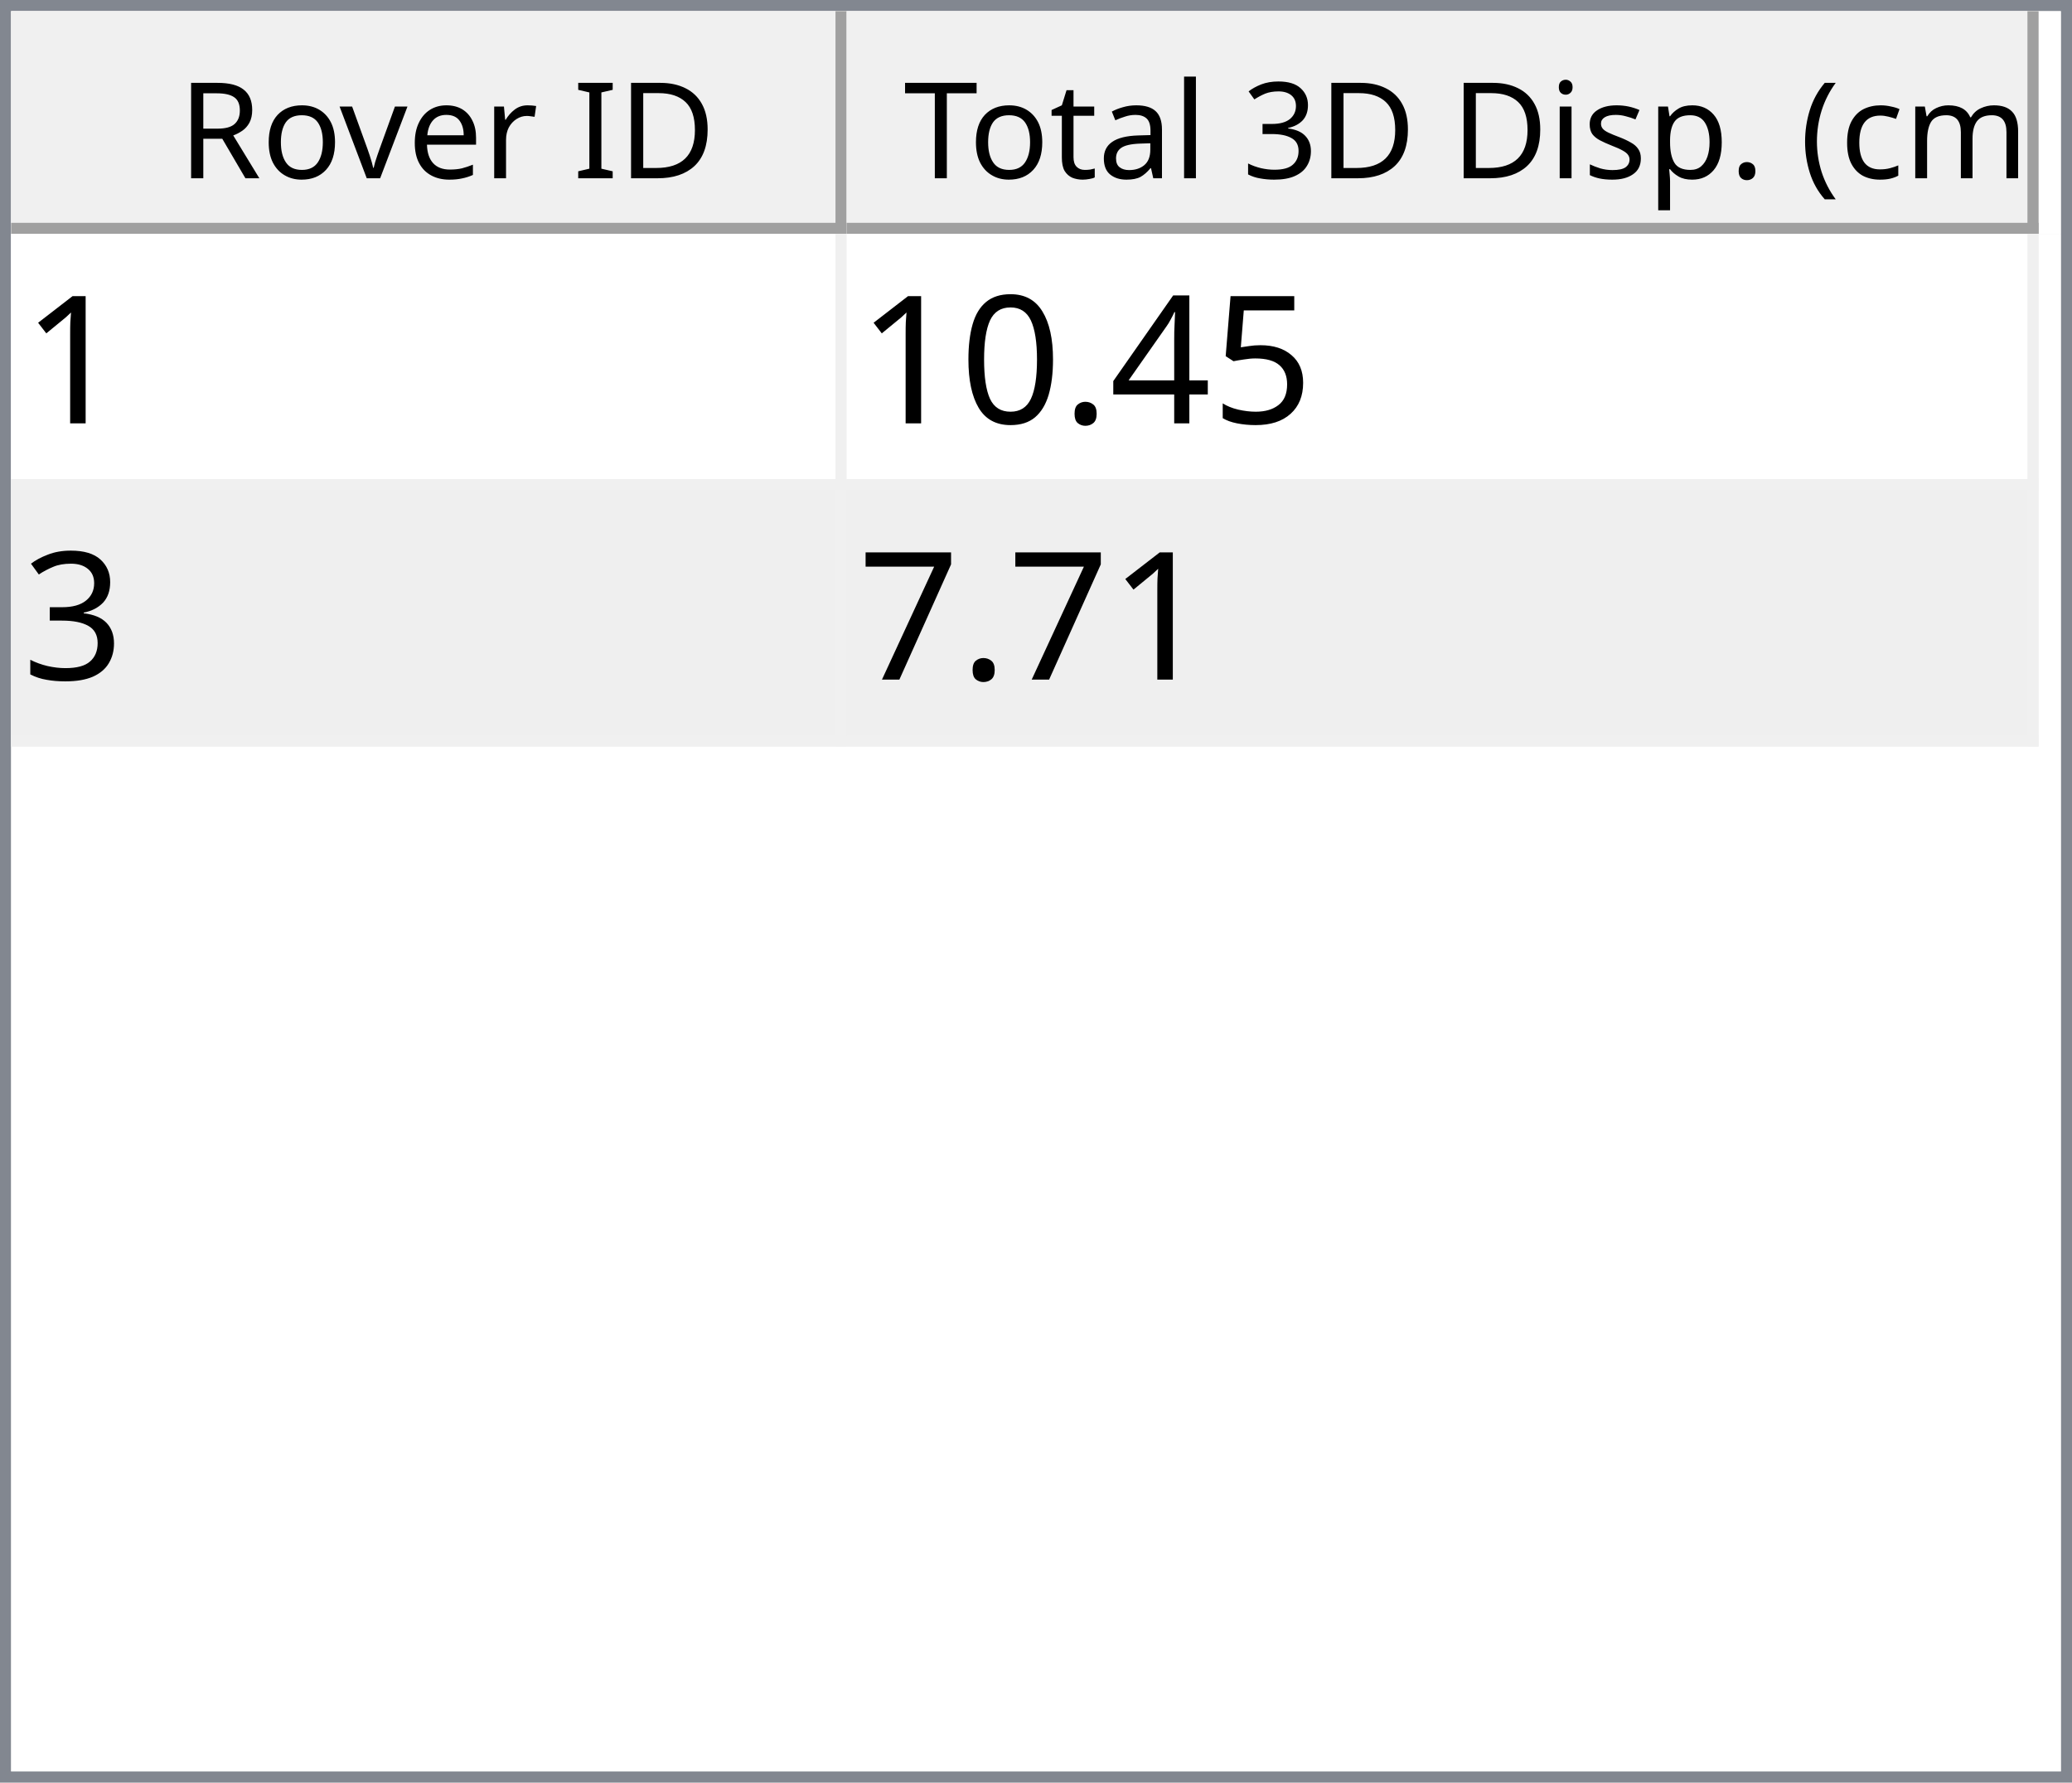
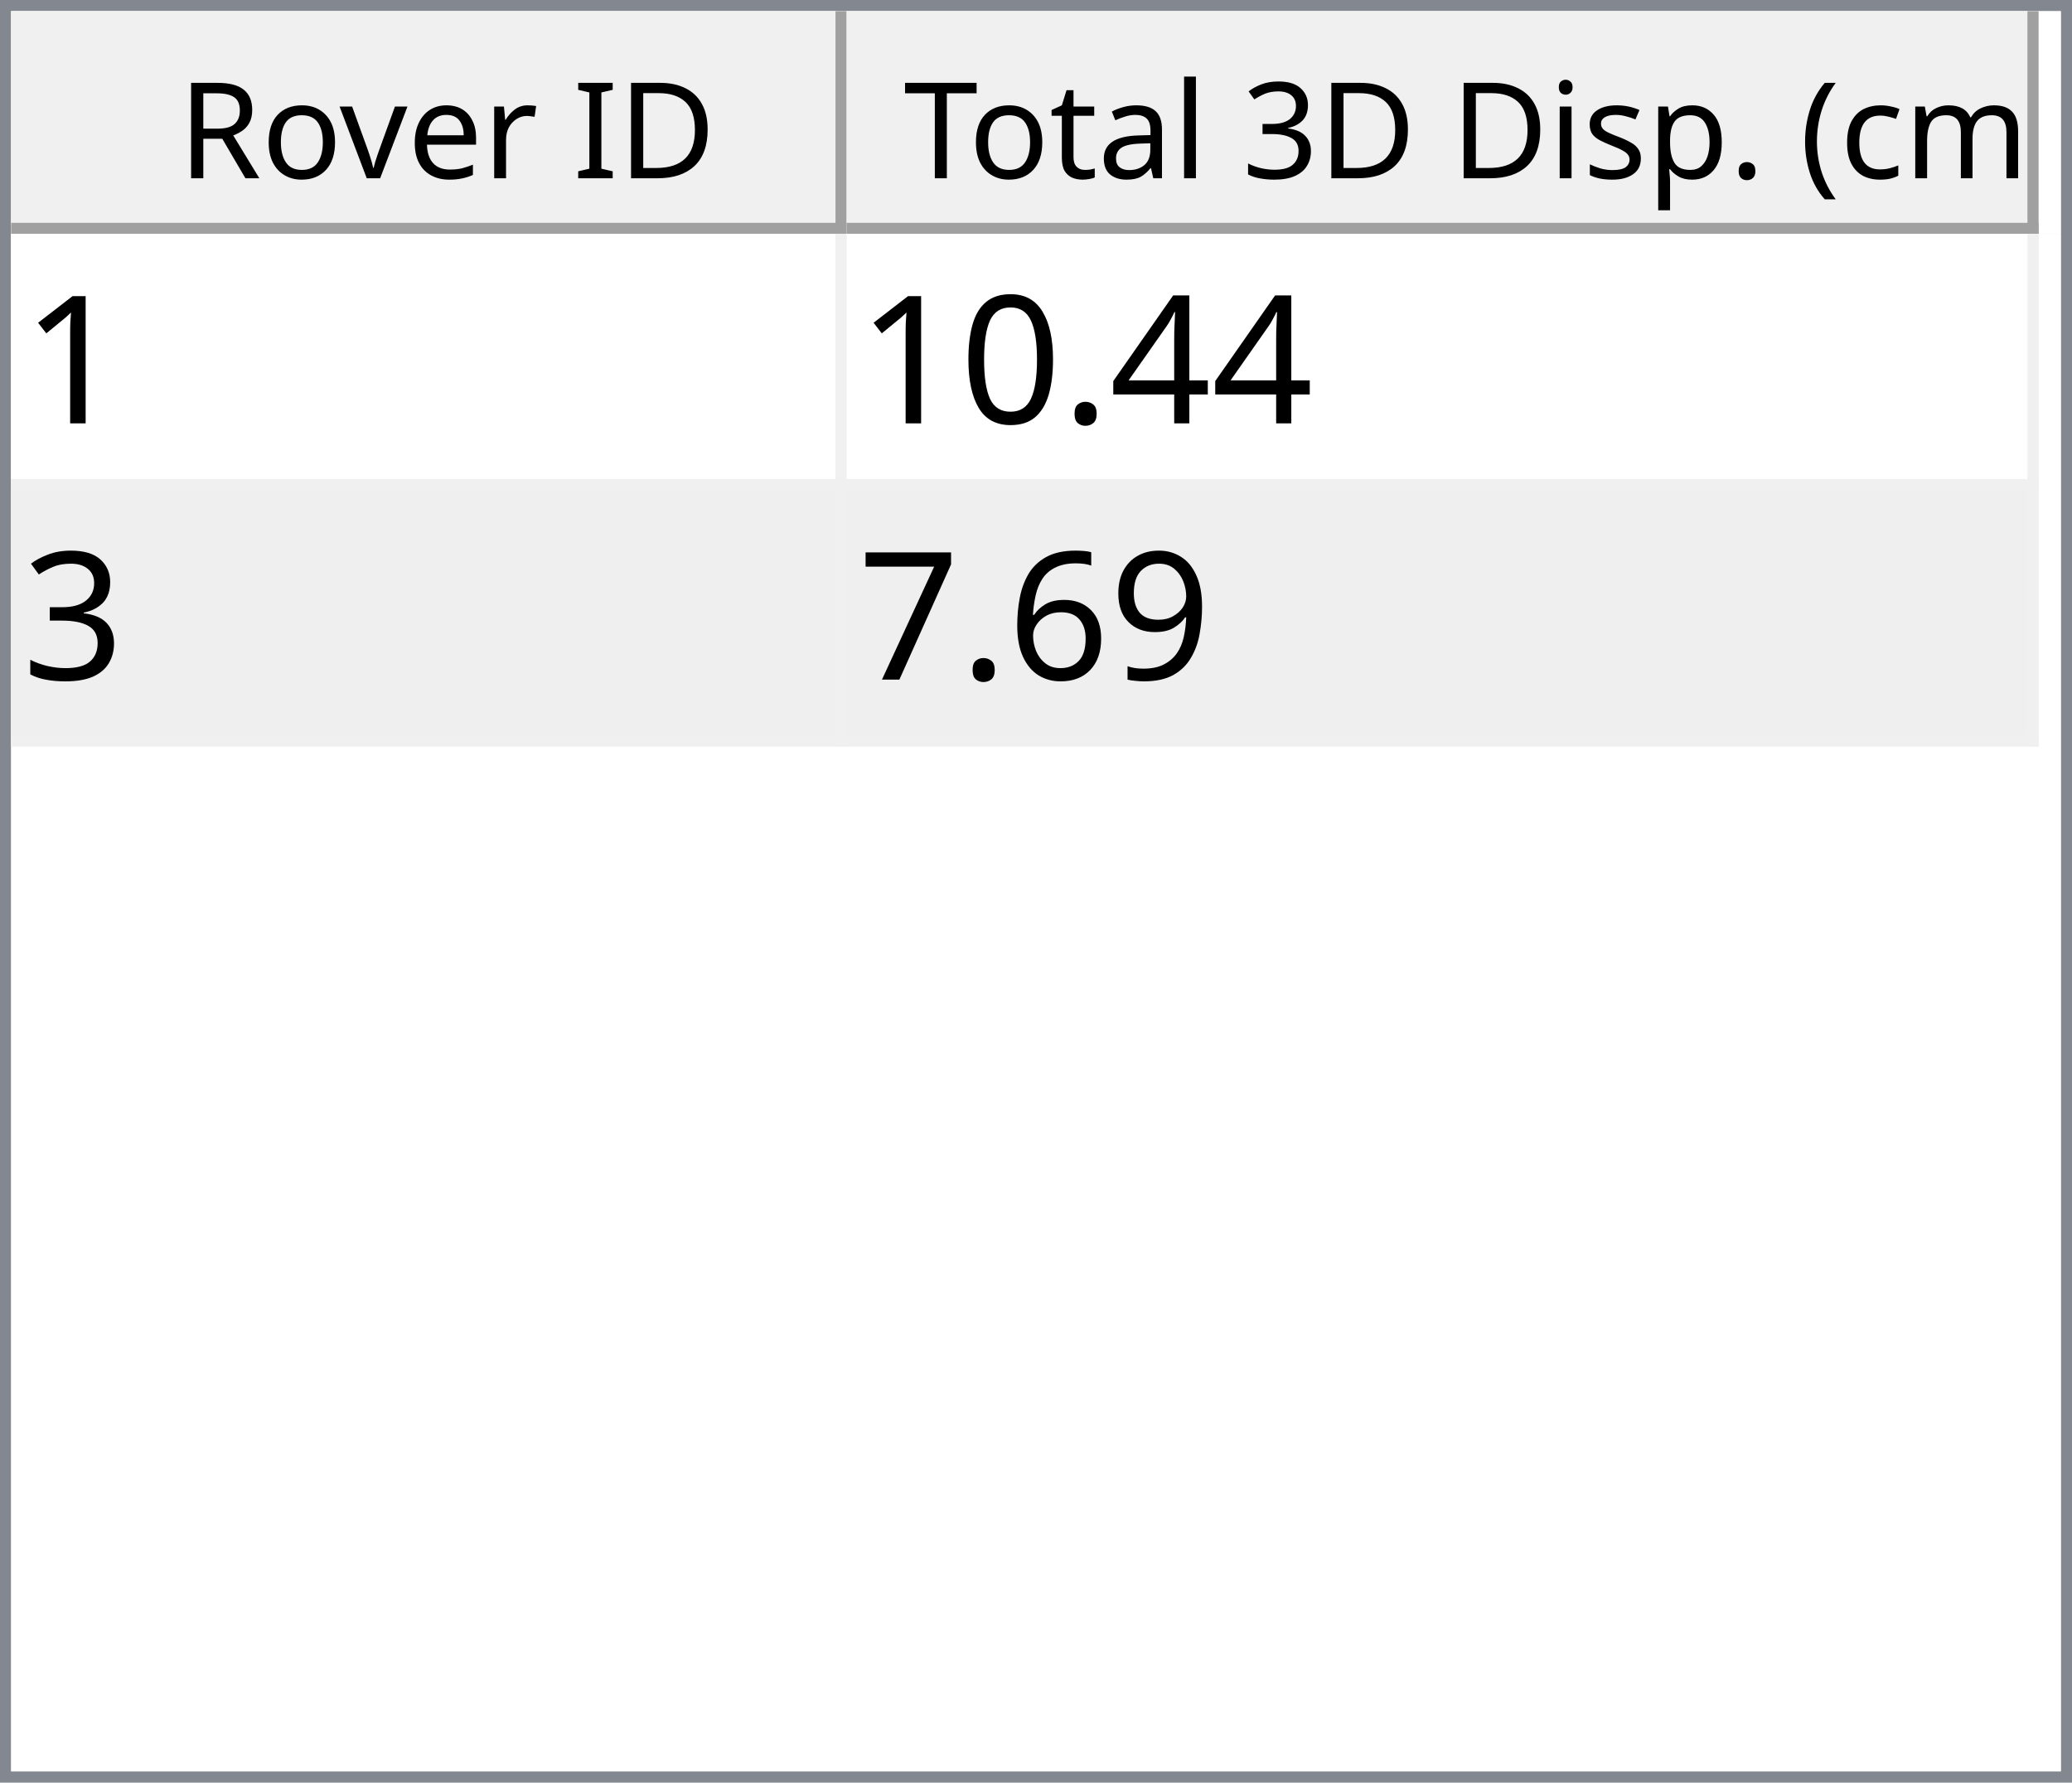
<svg xmlns="http://www.w3.org/2000/svg" style="fill-opacity:1; color-rendering:auto; color-interpolation:auto; text-rendering:auto; stroke:black; stroke-linecap:square; stroke-miterlimit:10; shape-rendering:auto; stroke-opacity:1; fill:black; stroke-dasharray:none; font-weight:normal; stroke-width:1; font-family:'Dialog'; font-style:normal; stroke-linejoin:miter; font-size:12px; stroke-dashoffset:0; image-rendering:auto;" width="186" height="160">
  <defs id="genericDefs" />
  <g>
    <defs id="defs1">
      <clipPath clipPathUnits="userSpaceOnUse" id="clipPath1">
        <path d="M0 0 L186 0 L186 160 L0 160 L0 0 Z" />
      </clipPath>
      <clipPath clipPathUnits="userSpaceOnUse" id="clipPath2">
        <path d="M0 0 L0 160 L186 160 L186 0 Z" />
      </clipPath>
      <clipPath clipPathUnits="userSpaceOnUse" id="clipPath3">
        <path d="M0 0 L0 20 L184 20 L184 0 Z" />
      </clipPath>
      <clipPath clipPathUnits="userSpaceOnUse" id="clipPath4">
        <path d="M0 0 L0 20 L75 20 L75 0 Z" />
      </clipPath>
      <clipPath clipPathUnits="userSpaceOnUse" id="clipPath5">
        <path d="M1 1 L1 19 L74 19 L74 1 Z" />
      </clipPath>
      <clipPath clipPathUnits="userSpaceOnUse" id="clipPath6">
        <path d="M0 0 L0 18 L73 18 L73 0 Z" />
      </clipPath>
      <clipPath clipPathUnits="userSpaceOnUse" id="clipPath7">
        <path d="M-0.5 -0.5 L-0.5 19.5 L74.5 19.5 L74.5 -0.5 Z" />
      </clipPath>
      <clipPath clipPathUnits="userSpaceOnUse" id="clipPath8">
        <path d="M0 0 L0 20 L107 20 L107 0 Z" />
      </clipPath>
      <clipPath clipPathUnits="userSpaceOnUse" id="clipPath9">
        <path d="M1 1 L1 19 L106 19 L106 1 Z" />
      </clipPath>
      <clipPath clipPathUnits="userSpaceOnUse" id="clipPath10">
        <path d="M0 0 L0 18 L105 18 L105 0 Z" />
      </clipPath>
      <clipPath clipPathUnits="userSpaceOnUse" id="clipPath11">
        <path d="M-0.5 -0.5 L-0.5 19.5 L106.5 19.5 L106.5 -0.5 Z" />
      </clipPath>
      <clipPath clipPathUnits="userSpaceOnUse" id="clipPath12">
        <path d="M0 0 L0 138 L184 138 L184 0 Z" />
      </clipPath>
      <clipPath clipPathUnits="userSpaceOnUse" id="clipPath13">
        <path d="M0 0 L0 46 L182 46 L182 0 Z" />
      </clipPath>
      <clipPath clipPathUnits="userSpaceOnUse" id="clipPath14">
        <path d="M-0.5 -0.5 L-0.5 45.5 L181.5 45.5 L181.5 -0.5 Z" />
      </clipPath>
      <clipPath clipPathUnits="userSpaceOnUse" id="clipPath15">
        <path d="M0 0 L0 22 L74 22 L74 0 Z" />
      </clipPath>
      <clipPath clipPathUnits="userSpaceOnUse" id="clipPath16">
        <path d="M0 0 L0 22 L106 22 L106 0 Z" />
      </clipPath>
      <font horiz-adv-x="64.551" id="font1">
        <font-face ascent="107.91" descent="25.098" units-per-em="100" style="font-style:normal; font-family:Segoe UI; font-weight:normal;" />
        <missing-glyph horiz-adv-x="64.551" d="M8.109 0 L8.109 68.266 L56.453 68.266 L56.453 0 L8.109 0 ZM15.328 7.234 L49.219 7.234 L49.219 61.031 L15.328 61.031 L15.328 7.234 Z" />
        <glyph unicode="D" horiz-adv-x="70.117" d="M9.188 0 L9.188 70.016 L28.516 70.016 Q65.531 70.016 65.531 35.891 Q65.531 19.672 55.25 9.836 Q44.969 0 27.734 0 L9.188 0 ZM17.391 62.594 L17.391 7.422 L27.828 7.422 Q41.609 7.422 49.273 14.797 Q56.938 22.172 56.938 35.688 Q56.938 62.594 28.328 62.594 L17.391 62.594 Z" />
        <glyph unicode="I" horiz-adv-x="26.611" d="M17.391 0 L9.188 0 L9.188 70.016 L17.391 70.016 L17.391 0 Z" />
        <glyph unicode=" " horiz-adv-x="27.393" d="" />
        <glyph unicode="r" horiz-adv-x="34.766" d="M34.188 41.891 Q32.078 43.5 28.125 43.5 Q23 43.5 19.555 38.672 Q16.109 33.844 16.109 25.484 L16.109 0 L8.109 0 L8.109 50 L16.109 50 L16.109 39.703 L16.312 39.703 Q18.016 44.969 21.531 47.922 Q25.047 50.875 29.391 50.875 Q32.516 50.875 34.188 50.203 L34.188 41.891 Z" />
        <glyph unicode="e" horiz-adv-x="52.295" d="M48.297 23 L12.984 23 Q13.188 14.656 17.484 10.109 Q21.781 5.562 29.297 5.562 Q37.75 5.562 44.828 11.141 L44.828 3.609 Q38.234 -1.172 27.391 -1.172 Q16.797 -1.172 10.742 5.641 Q4.688 12.453 4.688 24.812 Q4.688 36.469 11.305 43.82 Q17.922 51.172 27.734 51.172 Q37.547 51.172 42.922 44.828 Q48.297 38.484 48.297 27.203 L48.297 23 ZM40.094 29.781 Q40.047 36.719 36.75 40.578 Q33.453 44.438 27.594 44.438 Q21.922 44.438 17.969 40.383 Q14.016 36.328 13.094 29.781 L40.094 29.781 Z" />
        <glyph unicode="v" horiz-adv-x="47.9" d="M47.406 50 L27.484 0 L19.625 0 L0.688 50 L9.469 50 L22.172 13.672 Q23.578 9.672 23.922 6.688 L24.125 6.688 Q24.609 10.453 25.688 13.484 L38.969 50 L47.406 50 Z" />
        <glyph unicode="o" horiz-adv-x="58.594" d="M29 -1.172 Q17.922 -1.172 11.305 5.836 Q4.688 12.844 4.688 24.422 Q4.688 37.016 11.57 44.094 Q18.453 51.172 30.172 51.172 Q41.359 51.172 47.633 44.289 Q53.906 37.406 53.906 25.203 Q53.906 13.234 47.141 6.031 Q40.375 -1.172 29 -1.172 ZM29.594 44.438 Q21.875 44.438 17.383 39.188 Q12.891 33.938 12.891 24.703 Q12.891 15.828 17.43 10.695 Q21.969 5.562 29.594 5.562 Q37.359 5.562 41.531 10.594 Q45.703 15.625 45.703 24.906 Q45.703 34.281 41.531 39.359 Q37.359 44.438 29.594 44.438 Z" />
        <glyph unicode="R" horiz-adv-x="59.814" d="M59.375 0 L49.609 0 L37.891 19.625 Q36.281 22.359 34.766 24.289 Q33.25 26.219 31.664 27.438 Q30.078 28.656 28.25 29.219 Q26.422 29.781 24.125 29.781 L17.391 29.781 L17.391 0 L9.188 0 L9.188 70.016 L30.078 70.016 Q34.672 70.016 38.555 68.867 Q42.438 67.719 45.289 65.375 Q48.141 63.031 49.758 59.547 Q51.375 56.062 51.375 51.375 Q51.375 47.703 50.273 44.656 Q49.172 41.609 47.148 39.211 Q45.125 36.812 42.266 35.133 Q39.406 33.453 35.844 32.516 L35.844 32.328 Q37.594 31.547 38.891 30.547 Q40.188 29.547 41.359 28.18 Q42.531 26.812 43.68 25.078 Q44.828 23.344 46.234 21.047 L59.375 0 ZM17.391 62.594 L17.391 37.203 L28.516 37.203 Q31.594 37.203 34.203 38.133 Q36.812 39.062 38.719 40.797 Q40.625 42.531 41.703 45.047 Q42.781 47.562 42.781 50.688 Q42.781 56.297 39.141 59.445 Q35.5 62.594 28.609 62.594 L17.391 62.594 Z" />
        <glyph unicode=")" horiz-adv-x="30.176" d="M8.297 -15.922 L1.172 -15.922 Q16.406 2.344 16.406 26.812 Q16.406 51.469 1.078 70.016 L8.297 70.016 Q23.531 52.156 23.531 26.703 Q23.531 1.375 8.297 -15.922 Z" />
        <glyph unicode="m" horiz-adv-x="86.133" d="M79.109 0 L71.094 0 L71.094 28.719 Q71.094 37.016 68.531 40.727 Q65.969 44.438 59.906 44.438 Q54.781 44.438 51.195 39.75 Q47.609 35.062 47.609 28.516 L47.609 0 L39.594 0 L39.594 29.688 Q39.594 44.438 28.219 44.438 Q22.953 44.438 19.531 40.016 Q16.109 35.594 16.109 28.516 L16.109 0 L8.109 0 L8.109 50 L16.109 50 L16.109 42.094 L16.312 42.094 Q21.625 51.172 31.844 51.172 Q36.969 51.172 40.773 48.312 Q44.578 45.453 46 40.828 Q51.562 51.172 62.594 51.172 Q79.109 51.172 79.109 30.812 L79.109 0 Z" />
        <glyph unicode="c" horiz-adv-x="46.191" d="M42.188 2.297 Q36.422 -1.172 28.516 -1.172 Q17.828 -1.172 11.258 5.789 Q4.688 12.75 4.688 23.828 Q4.688 36.188 11.766 43.68 Q18.844 51.172 30.672 51.172 Q37.25 51.172 42.281 48.734 L42.281 40.531 Q36.719 44.438 30.375 44.438 Q22.703 44.438 17.797 38.945 Q12.891 33.453 12.891 24.516 Q12.891 15.719 17.508 10.641 Q22.125 5.562 29.891 5.562 Q36.422 5.562 42.188 9.906 L42.188 2.297 Z" />
        <glyph unicode="(" horiz-adv-x="30.176" d="M29.109 -15.922 L21.969 -15.922 Q6.844 1.375 6.844 26.703 Q6.844 52.156 21.969 70.016 L29.203 70.016 Q13.875 51.469 13.875 26.812 Q13.875 2.344 29.109 -15.922 Z" />
        <glyph unicode="." horiz-adv-x="21.68" d="M10.891 -1.078 Q8.641 -1.078 7.055 0.539 Q5.469 2.156 5.469 4.391 Q5.469 6.641 7.055 8.273 Q8.641 9.906 10.891 9.906 Q13.188 9.906 14.797 8.273 Q16.406 6.641 16.406 4.391 Q16.406 2.156 14.797 0.539 Q13.188 -1.078 10.891 -1.078 Z" />
        <glyph unicode="p" horiz-adv-x="58.789" d="M16.312 7.234 L16.109 7.234 L16.109 -23 L8.109 -23 L8.109 50 L16.109 50 L16.109 41.219 L16.312 41.219 Q22.219 51.172 33.594 51.172 Q43.266 51.172 48.688 44.461 Q54.109 37.75 54.109 26.469 Q54.109 13.922 48 6.375 Q41.891 -1.172 31.297 -1.172 Q21.578 -1.172 16.312 7.234 ZM16.109 27.391 L16.109 20.406 Q16.109 14.203 20.141 9.883 Q24.172 5.562 30.375 5.562 Q37.641 5.562 41.773 11.133 Q45.906 16.703 45.906 26.609 Q45.906 34.969 42.047 39.703 Q38.188 44.438 31.594 44.438 Q24.609 44.438 20.359 39.578 Q16.109 34.719 16.109 27.391 Z" />
        <glyph unicode="s" horiz-adv-x="42.432" d="M5.078 1.812 L5.078 10.406 Q11.625 5.562 19.484 5.562 Q30.031 5.562 30.031 12.594 Q30.031 14.594 29.125 15.992 Q28.219 17.391 26.68 18.461 Q25.141 19.531 23.07 20.383 Q21 21.234 18.609 22.172 Q15.281 23.484 12.766 24.828 Q10.25 26.172 8.57 27.859 Q6.891 29.547 6.031 31.695 Q5.172 33.844 5.172 36.719 Q5.172 40.234 6.789 42.945 Q8.406 45.656 11.086 47.484 Q13.766 49.312 17.211 50.242 Q20.656 51.172 24.312 51.172 Q30.812 51.172 35.938 48.922 L35.938 40.828 Q30.422 44.438 23.25 44.438 Q21 44.438 19.195 43.922 Q17.391 43.406 16.094 42.477 Q14.797 41.547 14.086 40.258 Q13.375 38.969 13.375 37.406 Q13.375 35.453 14.086 34.133 Q14.797 32.812 16.164 31.789 Q17.531 30.766 19.484 29.938 Q21.438 29.109 23.922 28.125 Q27.25 26.859 29.883 25.516 Q32.516 24.172 34.375 22.484 Q36.234 20.797 37.234 18.602 Q38.234 16.406 38.234 13.375 Q38.234 9.672 36.602 6.938 Q34.969 4.203 32.234 2.398 Q29.5 0.594 25.93 -0.289 Q22.359 -1.172 18.453 -1.172 Q10.75 -1.172 5.078 1.812 Z" />
        <glyph unicode="i" horiz-adv-x="24.219" d="M12.203 62.703 Q10.062 62.703 8.547 64.164 Q7.031 65.625 7.031 67.875 Q7.031 70.125 8.547 71.609 Q10.062 73.094 12.203 73.094 Q14.406 73.094 15.945 71.609 Q17.484 70.125 17.484 67.875 Q17.484 65.719 15.945 64.211 Q14.406 62.703 12.203 62.703 ZM16.109 0 L8.109 0 L8.109 50 L16.109 50 L16.109 0 Z" />
        <glyph unicode="3" horiz-adv-x="53.906" d="M46.531 19.828 Q46.531 15.094 44.75 11.211 Q42.969 7.328 39.719 4.57 Q36.469 1.812 31.93 0.297 Q27.391 -1.219 21.922 -1.219 Q11.922 -1.219 6 2.594 L6 11.188 Q13.094 5.609 22.219 5.609 Q25.875 5.609 28.828 6.539 Q31.781 7.469 33.906 9.227 Q36.031 10.984 37.18 13.477 Q38.328 15.969 38.328 19.094 Q38.328 32.812 18.797 32.812 L12.984 32.812 L12.984 39.594 L18.5 39.594 Q35.797 39.594 35.797 52.484 Q35.797 64.406 22.609 64.406 Q15.188 64.406 8.688 59.422 L8.688 67.188 Q15.375 71.188 24.609 71.188 Q29 71.188 32.57 69.969 Q36.141 68.75 38.68 66.555 Q41.219 64.359 42.609 61.281 Q44 58.203 44 54.5 Q44 40.672 30.031 36.719 L30.031 36.531 Q33.594 36.141 36.625 34.797 Q39.656 33.453 41.852 31.305 Q44.047 29.156 45.289 26.25 Q46.531 23.344 46.531 19.828 Z" />
        <glyph unicode="l" horiz-adv-x="24.219" d="M16.109 0 L8.109 0 L8.109 74.031 L16.109 74.031 L16.109 0 Z" />
        <glyph unicode="a" horiz-adv-x="50.879" d="M43.891 0 L35.891 0 L35.891 7.812 L35.688 7.812 Q30.469 -1.172 20.312 -1.172 Q12.844 -1.172 8.617 2.781 Q4.391 6.734 4.391 13.281 Q4.391 27.297 20.906 29.594 L35.891 31.688 Q35.891 44.438 25.594 44.438 Q16.547 44.438 9.281 38.281 L9.281 46.484 Q16.656 51.172 26.266 51.172 Q43.891 51.172 43.891 32.516 L43.891 0 ZM35.891 25.297 L23.828 23.641 Q18.266 22.859 15.43 20.875 Q12.594 18.891 12.594 13.875 Q12.594 10.203 15.211 7.883 Q17.828 5.562 22.172 5.562 Q28.125 5.562 32.008 9.742 Q35.891 13.922 35.891 20.312 L35.891 25.297 Z" />
        <glyph unicode="t" horiz-adv-x="33.887" d="M31.297 0.484 Q28.469 -1.078 23.828 -1.078 Q10.688 -1.078 10.688 13.578 L10.688 43.172 L2.094 43.172 L2.094 50 L10.688 50 L10.688 62.203 L18.703 64.797 L18.703 50 L31.297 50 L31.297 43.172 L18.703 43.172 L18.703 14.984 Q18.703 9.969 20.414 7.82 Q22.125 5.672 26.078 5.672 Q29.109 5.672 31.297 7.328 L31.297 0.484 Z" />
        <glyph unicode="T" horiz-adv-x="52.393" d="M50.594 62.594 L30.375 62.594 L30.375 0 L22.172 0 L22.172 62.594 L2 62.594 L2 70.016 L50.594 70.016 L50.594 62.594 Z" />
      </font>
      <font horiz-adv-x="75.0" id="font2">
        <font-face ascent="100.537" descent="21.973" units-per-em="100" style="font-style:normal; font-family:sans-serif; font-weight:normal;" />
        <missing-glyph horiz-adv-x="75.0" d="M12.5 0 L12.5 62.5 L62.5 62.5 L62.5 0 L12.5 0 ZM14.062 1.562 L60.938 1.562 L60.938 60.938 L14.062 60.938 L14.062 1.562 Z" />
        <glyph unicode="1" horiz-adv-x="55.615" d="M37.25 0 L28.469 0 L28.469 56 Q25.297 52.984 20.141 49.953 Q14.984 46.922 10.891 45.406 L10.891 53.906 Q18.266 57.375 23.781 62.305 Q29.297 67.234 31.594 71.875 L37.25 71.875 L37.25 0 Z" />
-         <glyph unicode="5" horiz-adv-x="55.615" d="M4.156 18.75 L13.375 19.531 Q14.406 12.797 18.141 9.398 Q21.875 6 27.156 6 Q33.5 6 37.891 10.789 Q42.281 15.578 42.281 23.484 Q42.281 31 38.062 35.352 Q33.844 39.703 27 39.703 Q22.75 39.703 19.336 37.773 Q15.922 35.844 13.969 32.766 L5.719 33.844 L12.641 70.609 L48.25 70.609 L48.25 62.203 L19.672 62.203 L15.828 42.969 Q22.266 47.469 29.344 47.469 Q38.719 47.469 45.164 40.969 Q51.609 34.469 51.609 24.266 Q51.609 14.547 45.953 7.469 Q39.062 -1.219 27.156 -1.219 Q17.391 -1.219 11.211 4.25 Q5.031 9.719 4.156 18.75 Z" />
        <glyph unicode="4" horiz-adv-x="55.615" d="M32.328 0 L32.328 17.141 L1.266 17.141 L1.266 25.203 L33.938 71.578 L41.109 71.578 L41.109 25.203 L50.781 25.203 L50.781 17.141 L41.109 17.141 L41.109 0 L32.328 0 ZM32.328 25.203 L32.328 57.469 L9.906 25.203 L32.328 25.203 Z" />
        <glyph unicode="." horiz-adv-x="27.783" d="M9.078 0 L9.078 10.016 L19.094 10.016 L19.094 0 L9.078 0 Z" />
        <glyph unicode="0" horiz-adv-x="55.615" d="M4.156 35.297 Q4.156 48 6.766 55.742 Q9.375 63.484 14.523 67.68 Q19.672 71.875 27.484 71.875 Q33.25 71.875 37.594 69.555 Q41.938 67.234 44.773 62.867 Q47.609 58.5 49.219 52.227 Q50.828 45.953 50.828 35.297 Q50.828 22.703 48.242 14.969 Q45.656 7.234 40.508 3.008 Q35.359 -1.219 27.484 -1.219 Q17.141 -1.219 11.234 6.203 Q4.156 15.141 4.156 35.297 ZM13.188 35.297 Q13.188 17.672 17.312 11.836 Q21.438 6 27.484 6 Q33.547 6 37.672 11.859 Q41.797 17.719 41.797 35.297 Q41.797 52.984 37.672 58.789 Q33.547 64.594 27.391 64.594 Q21.344 64.594 17.719 59.469 Q13.188 52.938 13.188 35.297 Z" />
        <glyph unicode="3" horiz-adv-x="55.615" d="M4.203 18.891 L12.984 20.062 Q14.5 12.594 18.141 9.297 Q21.781 6 27 6 Q33.203 6 37.477 10.297 Q41.75 14.594 41.75 20.953 Q41.75 27 37.797 30.93 Q33.844 34.859 27.734 34.859 Q25.25 34.859 21.531 33.891 L22.516 41.609 Q23.391 41.5 23.922 41.5 Q29.547 41.5 34.039 44.43 Q38.531 47.359 38.531 53.469 Q38.531 58.297 35.258 61.477 Q31.984 64.656 26.812 64.656 Q21.688 64.656 18.266 61.43 Q14.844 58.203 13.875 51.766 L5.078 53.328 Q6.688 62.156 12.398 67.016 Q18.109 71.875 26.609 71.875 Q32.469 71.875 37.398 69.359 Q42.328 66.844 44.945 62.5 Q47.562 58.156 47.562 53.266 Q47.562 48.641 45.07 44.828 Q42.578 41.016 37.703 38.766 Q44.047 37.312 47.562 32.695 Q51.078 28.078 51.078 21.141 Q51.078 11.766 44.242 5.25 Q37.406 -1.266 26.953 -1.266 Q17.531 -1.266 11.305 4.352 Q5.078 9.969 4.203 18.891 Z" />
+         <glyph unicode="9" horiz-adv-x="55.615" d="M5.469 16.547 L13.922 17.328 Q14.984 11.375 18.016 8.688 Q21.047 6 25.781 6 Q29.828 6 32.883 7.859 Q35.938 9.719 37.891 12.82 Q39.844 15.922 41.164 21.195 Q42.484 26.469 42.484 31.938 Q42.484 32.516 42.438 33.688 Q39.797 29.5 35.234 26.883 Q30.672 24.266 25.344 24.266 Q16.453 24.266 10.305 30.711 Q4.156 37.156 4.156 47.703 Q4.156 58.594 10.578 65.234 Q17 71.875 26.656 71.875 Q33.641 71.875 39.43 68.117 Q45.219 64.359 48.219 57.398 Q51.219 50.438 51.219 37.25 Q51.219 23.531 48.242 15.406 Q45.266 7.281 39.383 3.031 Q33.5 -1.219 25.594 -1.219 Q17.188 -1.219 11.867 3.445 Q6.547 8.109 5.469 16.547 ZM41.453 48.141 Q41.453 55.719 37.43 60.156 Q33.406 64.594 27.734 64.594 Q21.875 64.594 17.531 59.812 Q13.188 55.031 13.188 47.406 Q13.188 40.578 17.312 36.305 Q21.438 32.031 27.484 32.031 Q33.594 32.031 37.523 36.305 Q41.453 40.578 41.453 48.141 Z" />
+         <glyph unicode="6" horiz-adv-x="55.615" d="M49.75 54.047 L41.016 53.375 Q39.844 58.547 37.703 60.891 Q34.125 64.656 28.906 64.656 Q24.703 64.656 21.531 62.312 Q17.391 59.281 14.992 53.469 Q12.594 47.656 12.5 36.922 Q15.672 41.75 20.266 44.094 Q24.859 46.438 29.891 46.438 Q38.672 46.438 44.852 39.969 Q51.031 33.5 51.031 23.25 Q51.031 16.5 48.125 10.719 Q45.219 4.938 40.141 1.859 Q35.062 -1.219 28.609 -1.219 Q17.625 -1.219 10.695 6.859 Q3.766 14.938 3.766 33.5 Q3.766 54.25 11.422 63.672 Q18.109 71.875 29.438 71.875 Q37.891 71.875 43.289 67.141 Q48.688 62.406 49.75 54.047 ZM13.875 23.188 Q13.875 18.656 15.797 14.508 Q17.719 10.359 21.188 8.18 Q24.656 6 28.469 6 Q34.031 6 38.039 10.492 Q42.047 14.984 42.047 22.703 Q42.047 30.125 38.086 34.398 Q34.125 38.672 28.125 38.672 Q22.172 38.672 18.023 34.398 Q13.875 30.125 13.875 23.188 Z" />
        <glyph unicode="7" horiz-adv-x="55.615" d="M4.734 62.203 L4.734 70.656 L51.078 70.656 L51.078 63.812 Q44.234 56.547 37.523 44.484 Q30.812 32.422 27.156 19.672 Q24.516 10.688 23.781 0 L14.75 0 Q14.891 8.453 18.062 20.414 Q21.234 32.375 27.172 43.484 Q33.109 54.594 39.797 62.203 L4.734 62.203 Z" />
      </font>
    </defs>
    <g style="fill:white; stroke:white;">
      <rect x="0" y="0" width="186" style="clip-path:url(#clipPath1); stroke:none;" height="160" />
    </g>
    <g style="fill:white; text-rendering:optimizeSpeed; color-rendering:optimizeSpeed; image-rendering:optimizeSpeed; shape-rendering:crispEdges; stroke:white; color-interpolation:sRGB;">
      <rect x="0" width="186" height="160" y="0" style="stroke:none;" />
      <path style="stroke:none;" d="M0 160 L186 160 L186 0 L0 0 Z" />
    </g>
    <g style="fill:rgb(240,240,240); font-family:'Segoe UI'; stroke:rgb(240,240,240);">
      <rect x="0" y="0" width="186" style="clip-path:url(#clipPath2); stroke:none;" height="160" />
    </g>
    <g style="fill:rgb(130,135,144); font-family:'Segoe UI'; stroke:rgb(130,135,144);">
      <path d="M0 0 L186 0 L186 160 L0 160 L0 0 ZM1 1 L185 1 L185 159 L1 159 L1 1 Z" style="fill-rule:evenodd; clip-path:url(#clipPath2); stroke:none;" />
    </g>
    <g style="fill:white; font-family:'Segoe UI'; stroke:white;" transform="translate(1,1)">
      <rect x="0" y="0" width="184" style="clip-path:url(#clipPath3); stroke:none;" height="20" />
    </g>
    <g style="fill:rgb(240,240,240); font-family:'Segoe UI'; stroke:rgb(240,240,240);" transform="translate(1,1)">
      <rect x="0" y="0" width="75" style="clip-path:url(#clipPath4); stroke:none;" height="20" />
    </g>
    <g style="font-family:'Segoe UI';" transform="translate(2,2)">
      <text x="14" xml:space="preserve" y="14" style="clip-path:url(#clipPath6); stroke:none;">Rover ID</text>
    </g>
    <g style="fill:rgb(160,160,160); font-family:'Segoe UI'; stroke:rgb(160,160,160); stroke-linejoin:bevel;" transform="translate(1.5,1.5)">
      <line x1="74" x2="74" y1="0" style="fill:none; clip-path:url(#clipPath7);" y2="19" />
    </g>
    <g style="fill:rgb(160,160,160); font-family:'Segoe UI'; stroke:rgb(160,160,160); stroke-linejoin:bevel;" transform="matrix(1,0,0,1,1,1) translate(0.5,0.5)">
      <line x1="0" x2="74" y1="19" style="fill:none; clip-path:url(#clipPath7);" y2="19" />
    </g>
    <g style="fill:rgb(240,240,240); font-family:'Segoe UI'; stroke:rgb(240,240,240);" transform="translate(76,1)">
      <rect x="0" y="0" width="107" style="clip-path:url(#clipPath8); stroke:none;" height="20" />
    </g>
    <g style="font-family:'Segoe UI';" transform="translate(77,2)">
      <text x="1" xml:space="preserve" y="14" style="clip-path:url(#clipPath10); stroke:none;"> Total 3D Disp. (cm)</text>
    </g>
    <g style="fill:rgb(160,160,160); font-family:'Segoe UI'; stroke:rgb(160,160,160); stroke-linejoin:bevel;" transform="translate(76.5,1.5)">
      <line x1="106" x2="106" y1="0" style="fill:none; clip-path:url(#clipPath11);" y2="19" />
    </g>
    <g style="fill:rgb(160,160,160); font-family:'Segoe UI'; stroke:rgb(160,160,160); stroke-linejoin:bevel;" transform="matrix(1,0,0,1,76,1) translate(0.5,0.5)">
      <line x1="0" x2="106" y1="19" style="fill:none; clip-path:url(#clipPath11);" y2="19" />
    </g>
    <g style="fill:white; font-family:'Segoe UI'; stroke:white;" transform="translate(1,21)">
      <rect x="0" y="0" width="184" style="clip-path:url(#clipPath12); stroke:none;" height="138" />
    </g>
    <g style="fill:rgb(240,240,240); font-size:16px; font-family:sans-serif; stroke:rgb(240,240,240);" transform="translate(1,21)">
      <rect x="0" y="0" width="182" style="clip-path:url(#clipPath13); stroke:none;" height="46" />
      <line transform="translate(0.5,0.5)" x1="0" x2="181" y1="22" style="clip-path:url(#clipPath14); fill:none; stroke-linejoin:bevel;" y2="22" />
    </g>
    <g transform="matrix(1,0,0,1,1,21) translate(0.5,0.5)" style="fill:rgb(240,240,240); font-size:16px; font-family:sans-serif; stroke:rgb(240,240,240); stroke-linejoin:bevel;">
      <line x1="0" x2="181" y1="45" style="fill:none; clip-path:url(#clipPath14);" y2="45" />
    </g>
    <g transform="matrix(1,0,0,1,1,21) translate(0.5,0.5)" style="fill:rgb(240,240,240); font-size:16px; font-family:sans-serif; stroke:rgb(240,240,240); stroke-linejoin:bevel;">
      <line x1="74" x2="74" y1="0" style="fill:none; clip-path:url(#clipPath14);" y2="45" />
    </g>
    <g transform="matrix(1,0,0,1,1,21) translate(0.5,0.5)" style="fill:rgb(240,240,240); font-size:16px; font-family:sans-serif; stroke:rgb(240,240,240); stroke-linejoin:bevel;">
      <line x1="181" x2="181" y1="0" style="fill:none; clip-path:url(#clipPath14);" y2="45" />
    </g>
    <g style="fill:white; font-size:16px; font-family:sans-serif; stroke:white;" transform="matrix(1,0,0,1,1,21)">
      <rect x="0" y="0" width="74" style="clip-path:url(#clipPath15); stroke:none;" height="22" />
      <text x="1" y="17" style="fill:black; clip-path:url(#clipPath15); stroke:none;" xml:space="preserve">1</text>
    </g>
    <g style="fill:white; font-size:16px; font-family:sans-serif; stroke:white;" transform="matrix(1,0,0,1,1,21) translate(75,0)">
      <rect x="0" y="0" width="106" style="clip-path:url(#clipPath16); stroke:none;" height="22" />
-       <text x="1" y="17" style="fill:black; clip-path:url(#clipPath16); stroke:none;" xml:space="preserve">10.45</text>
+       <text x="1" y="17" style="fill:black; clip-path:url(#clipPath16); stroke:none;" xml:space="preserve">10.44</text>
    </g>
    <g style="fill:rgb(239,239,239); font-size:16px; font-family:sans-serif; stroke:rgb(239,239,239);" transform="matrix(1,0,0,1,1,21) translate(0,23)">
      <rect x="0" y="0" width="74" style="clip-path:url(#clipPath15); stroke:none;" height="22" />
      <text x="1" y="17" style="fill:black; clip-path:url(#clipPath15); stroke:none;" xml:space="preserve">3</text>
    </g>
    <g style="fill:rgb(239,239,239); font-size:16px; font-family:sans-serif; stroke:rgb(239,239,239);" transform="matrix(1,0,0,1,1,21) translate(75,23)">
      <rect x="0" y="0" width="106" style="clip-path:url(#clipPath16); stroke:none;" height="22" />
-       <text x="1" y="17" style="fill:black; clip-path:url(#clipPath16); stroke:none;" xml:space="preserve">7.71</text>
+       <text x="1" y="17" style="fill:black; clip-path:url(#clipPath16); stroke:none;" xml:space="preserve">7.69</text>
    </g>
  </g>
</svg>
